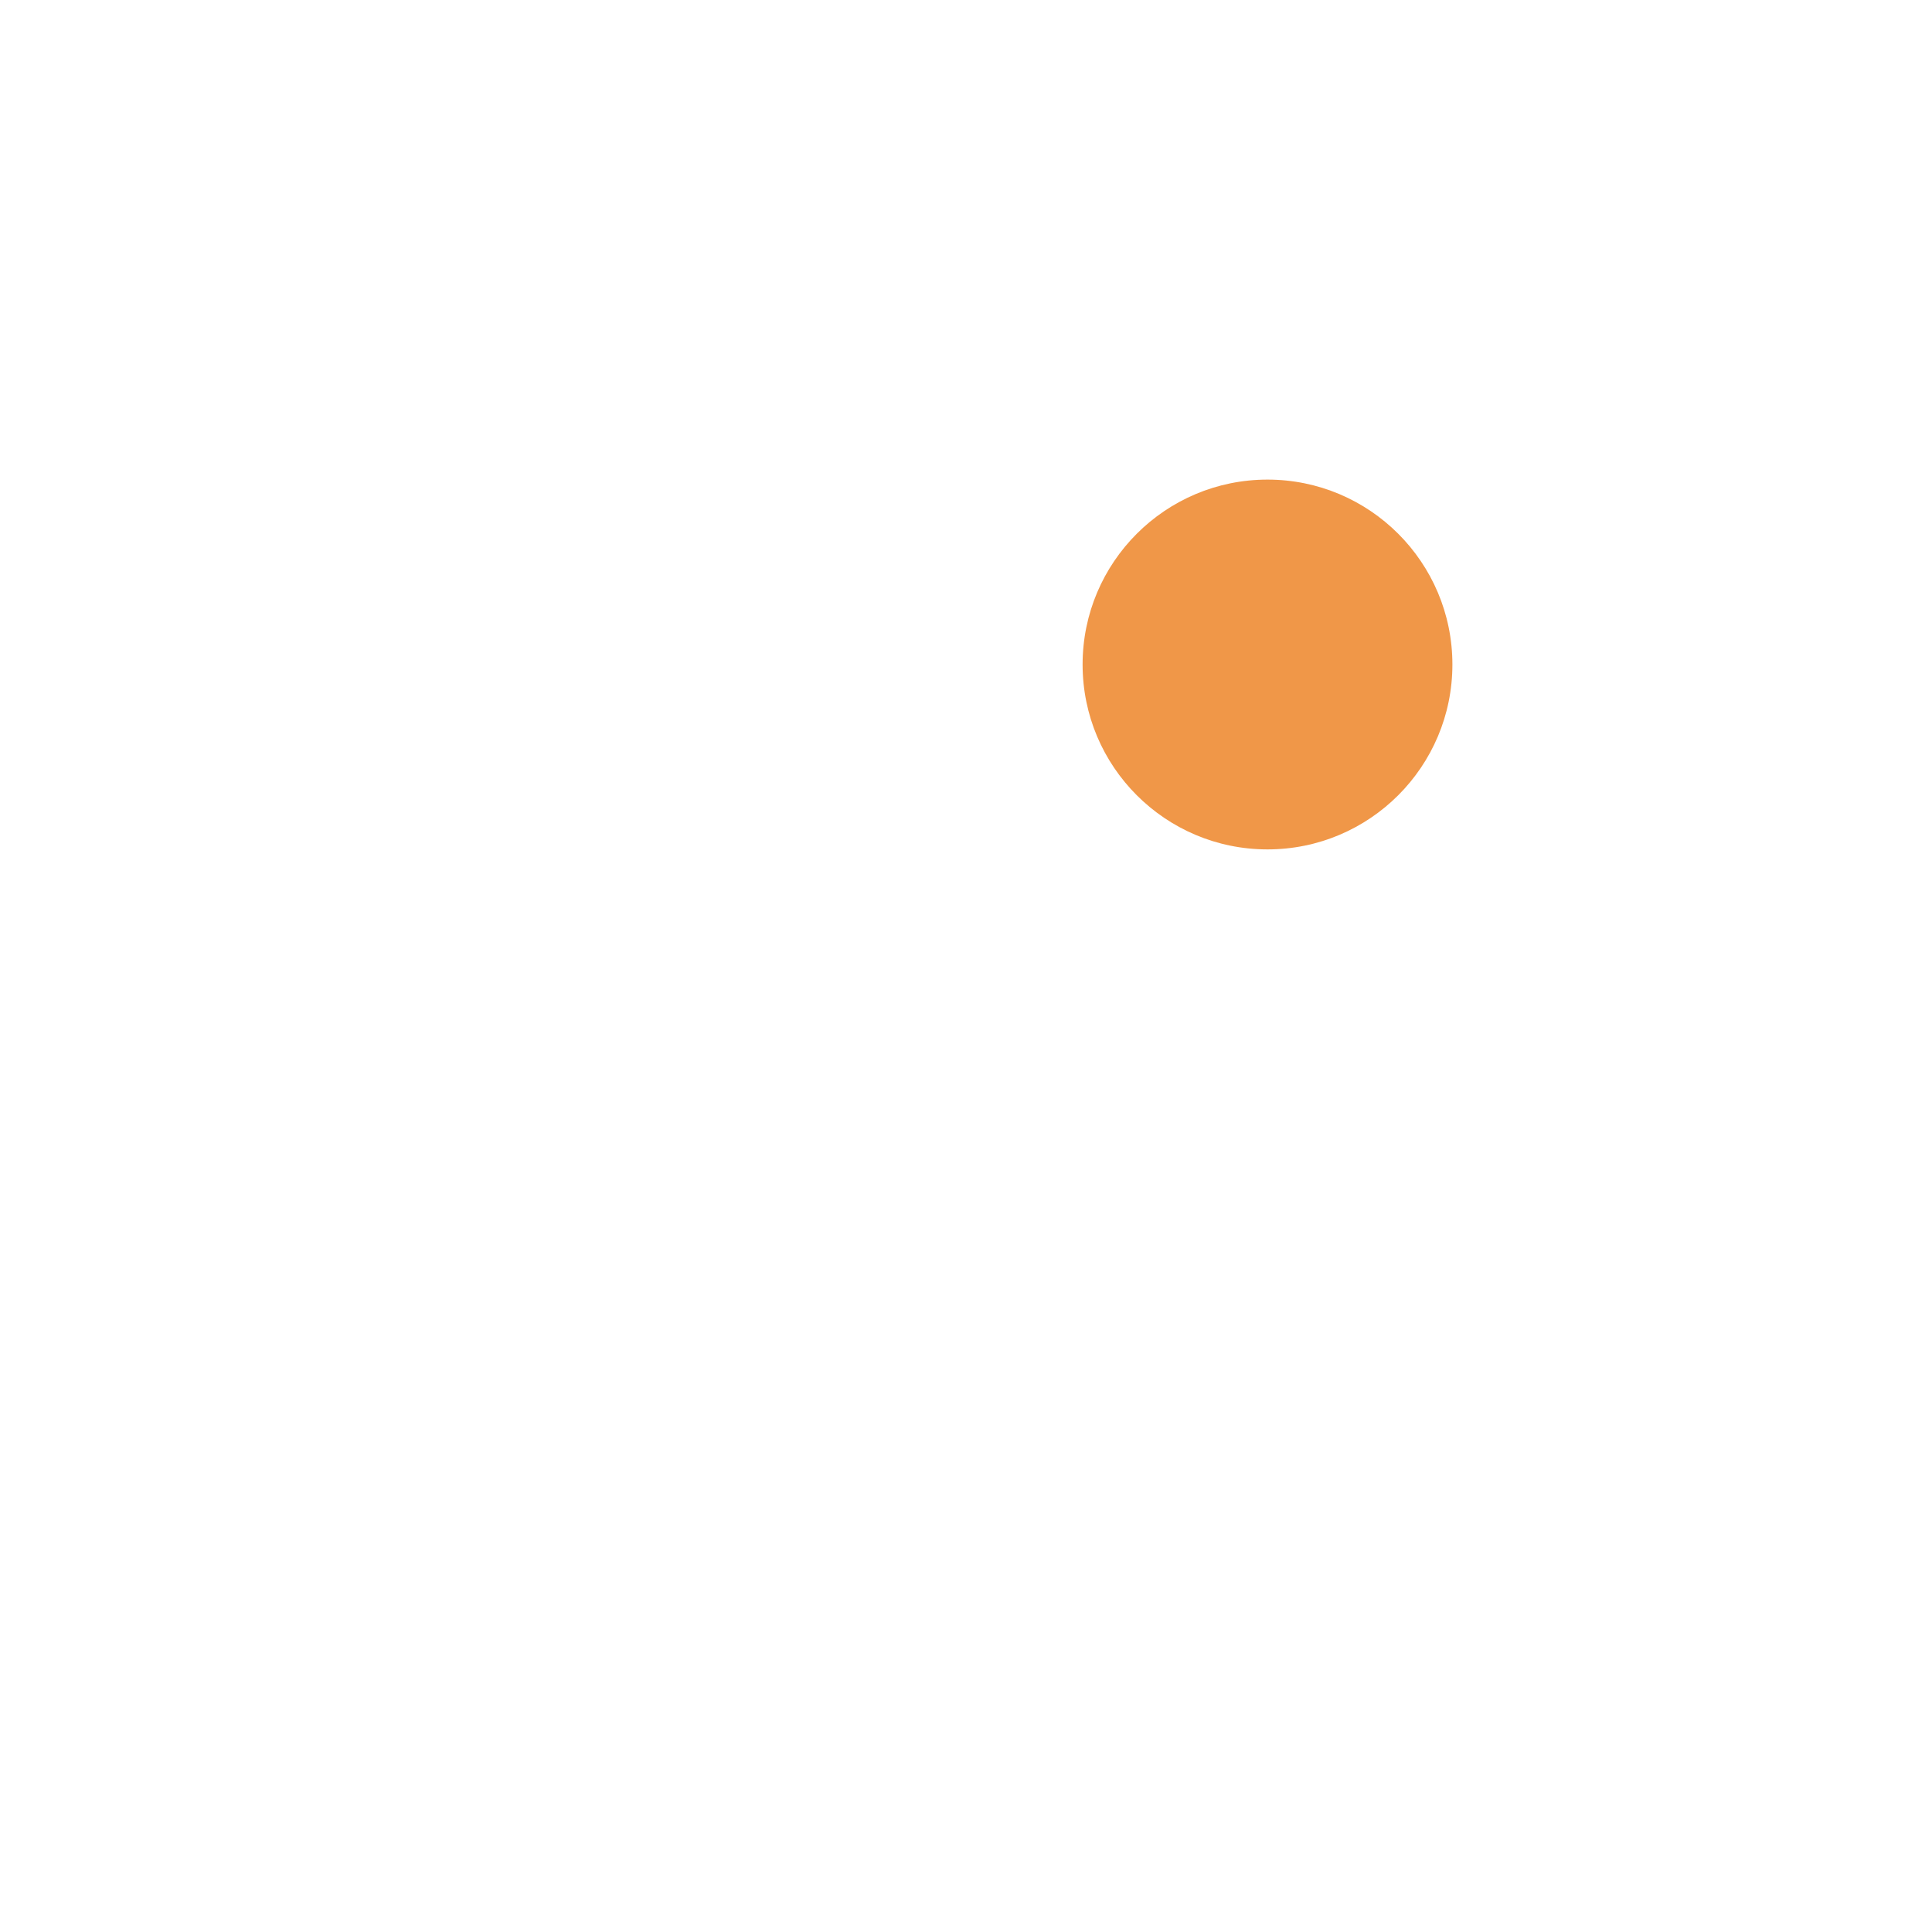
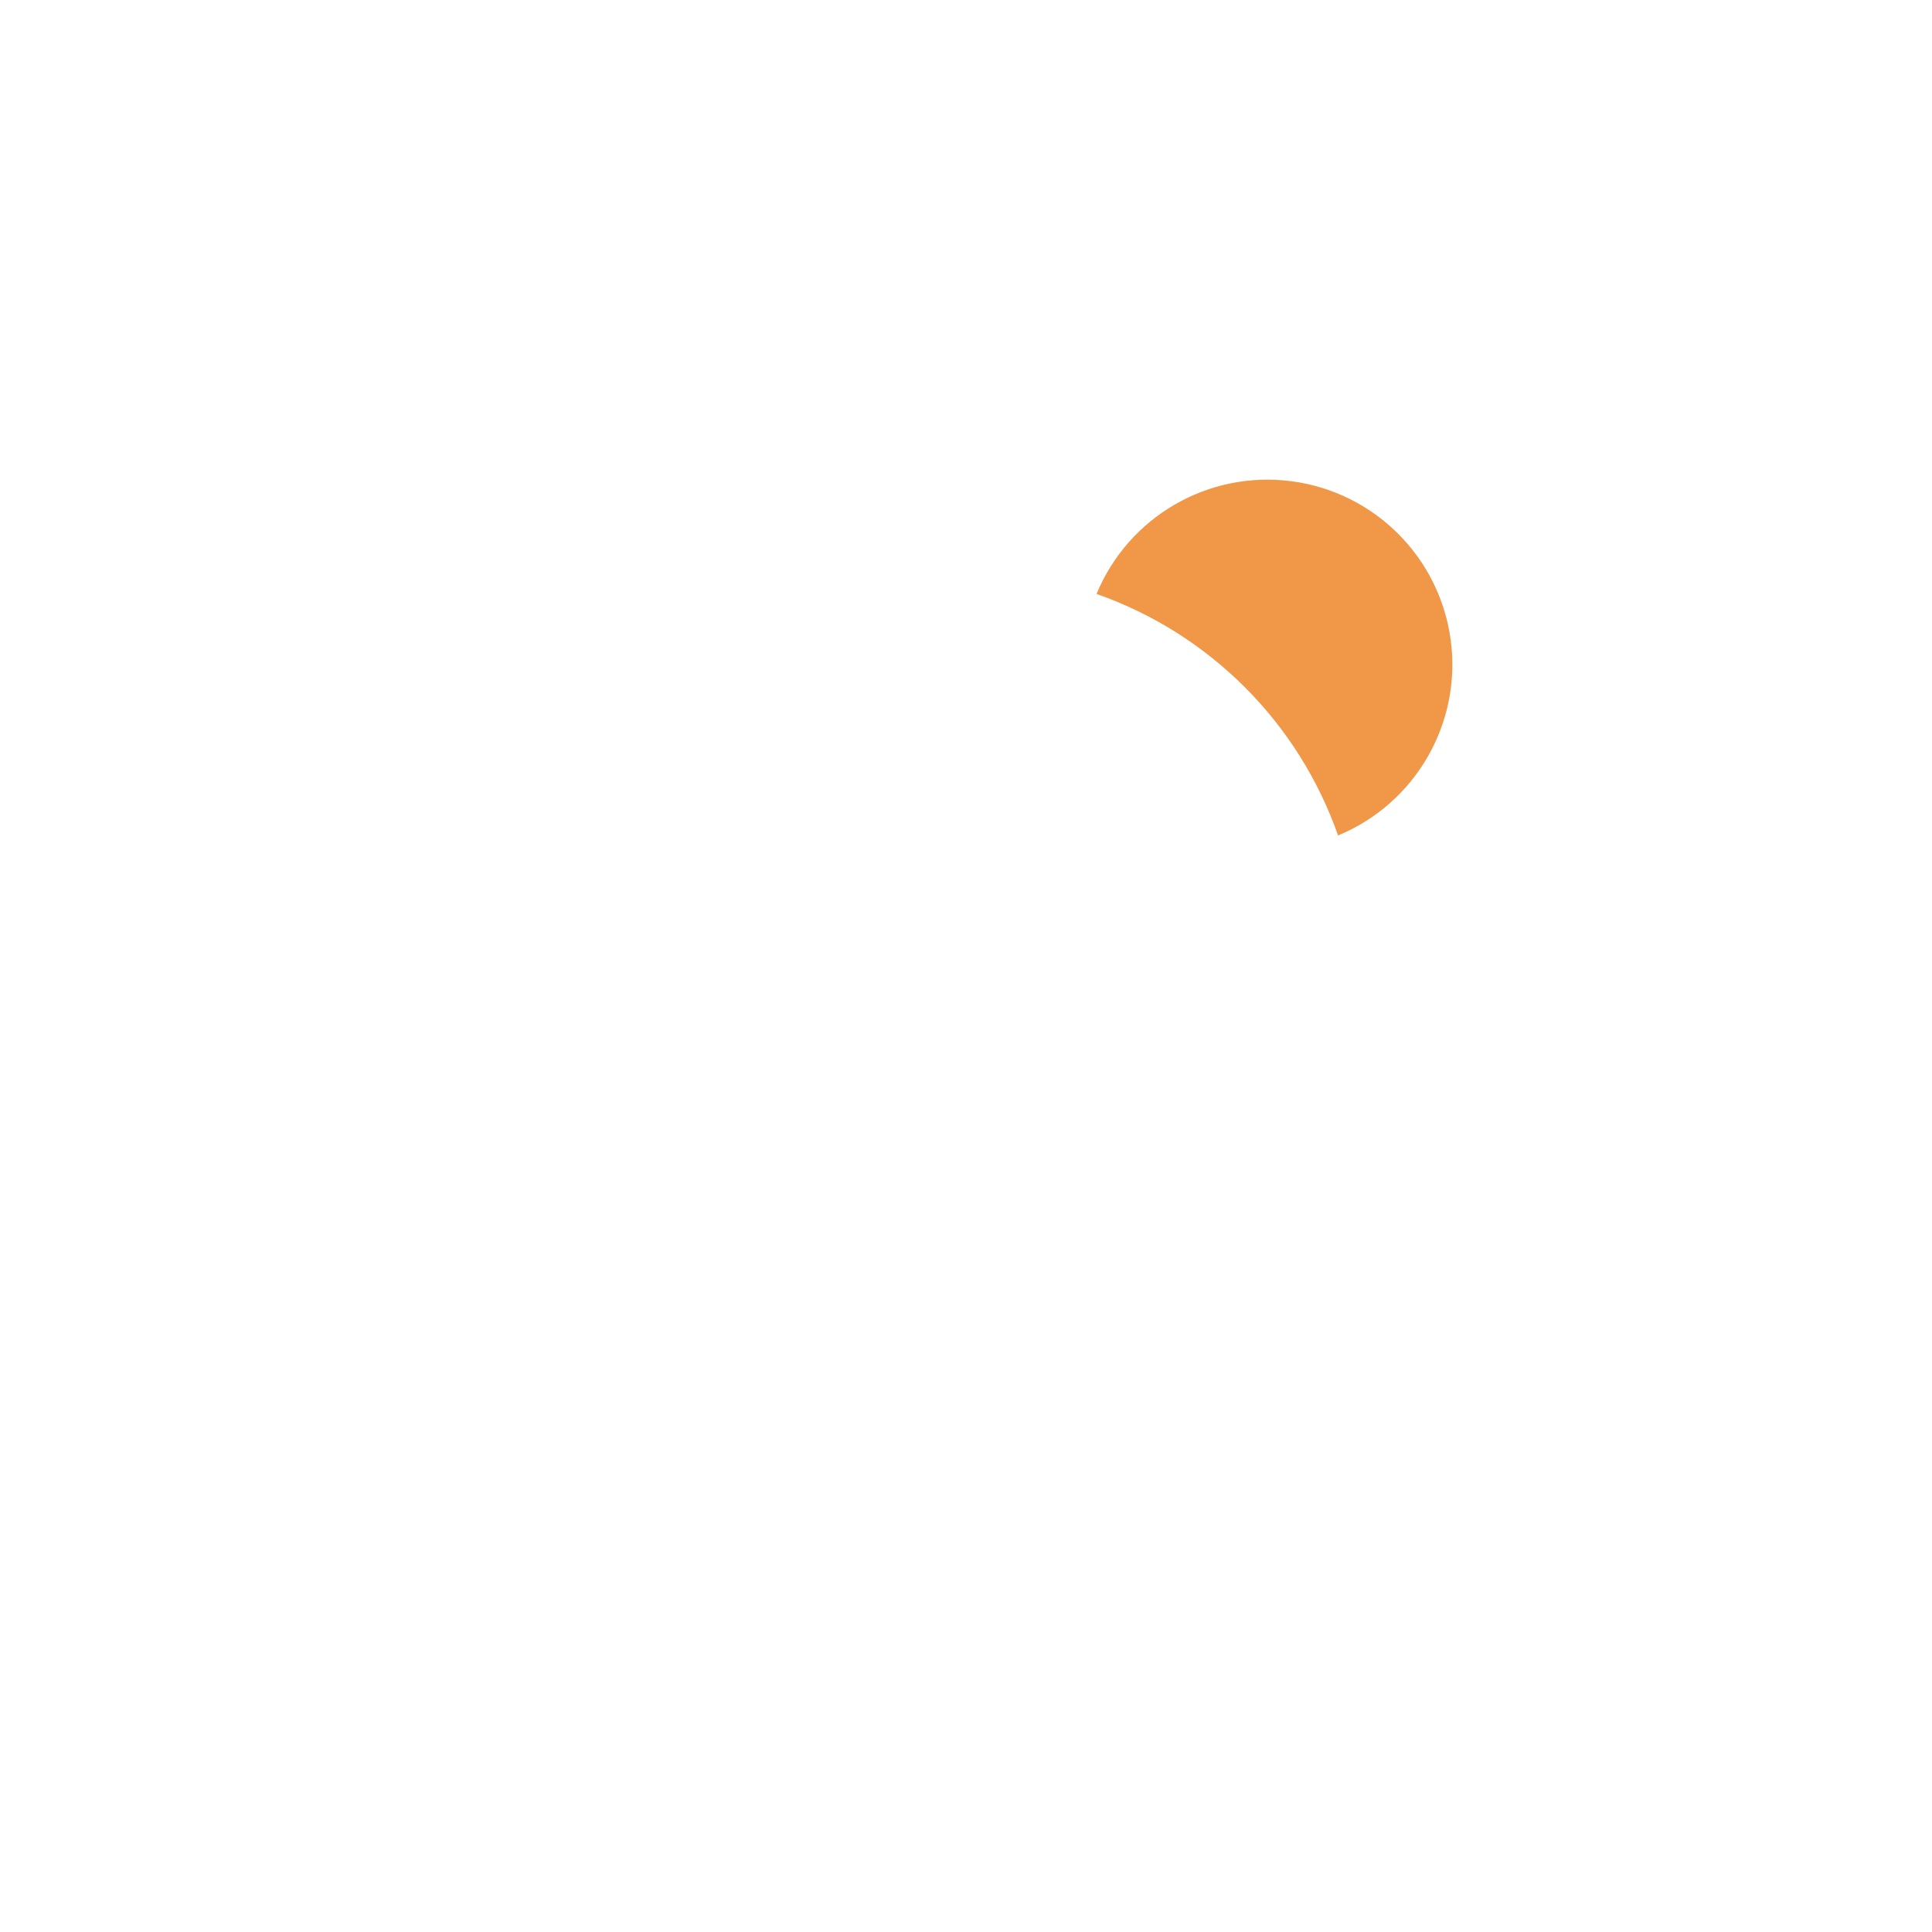
<svg xmlns="http://www.w3.org/2000/svg" width="1024" height="1024" viewBox="0 0 1024 1024">
-   <circle cx="671.8" cy="352.2" r="98" fill="#F09748" />
+   <path d="M709.2 442.8A98 98 0 1 0 581.2 314.8A209.0 209.0 0 0 1 709.2 442.8Z" fill="#F09748" />
</svg>
